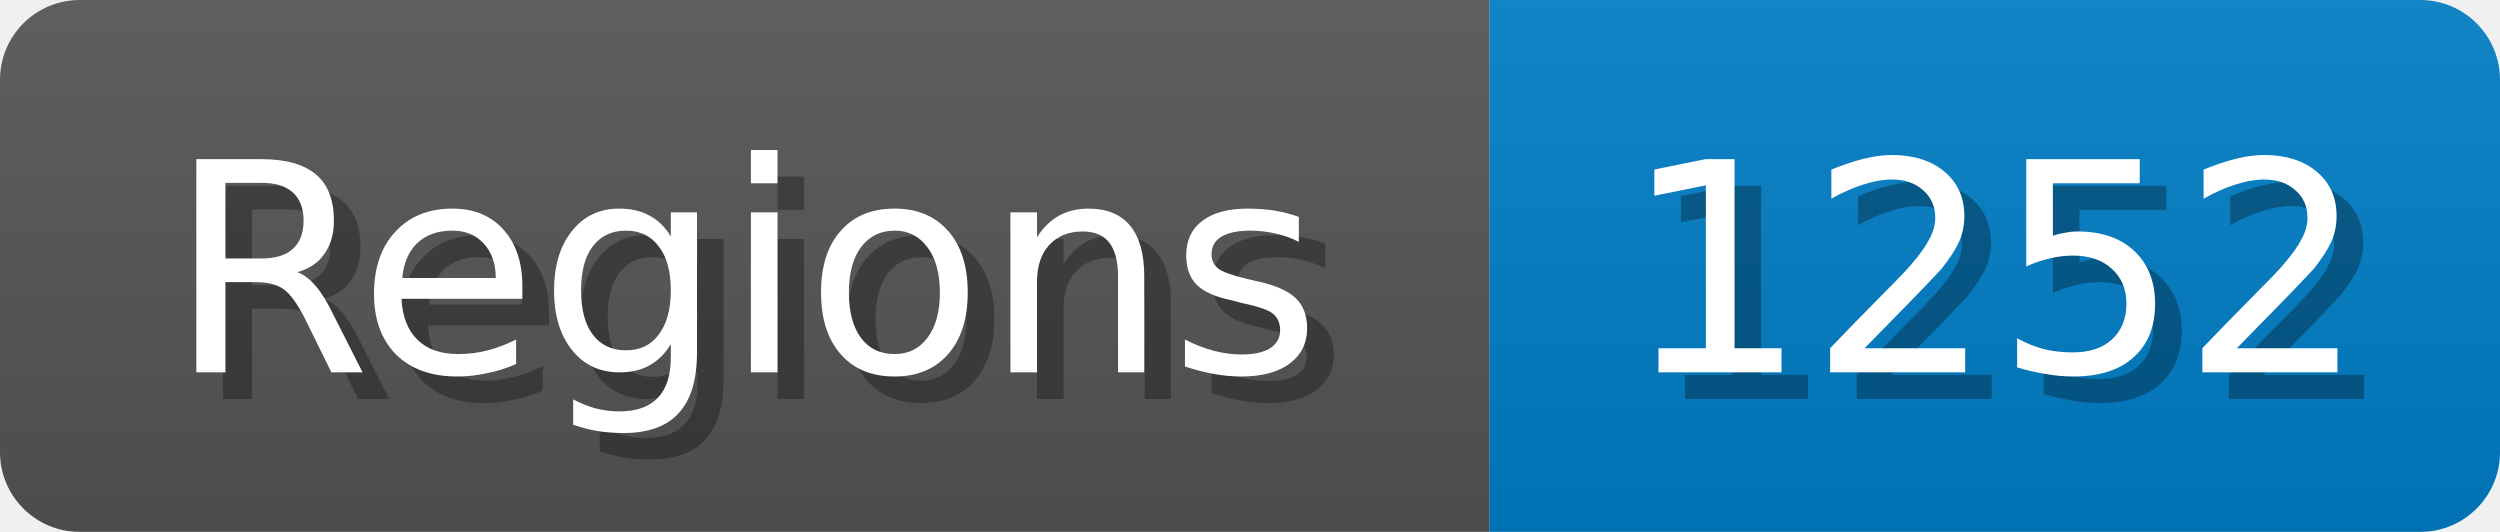
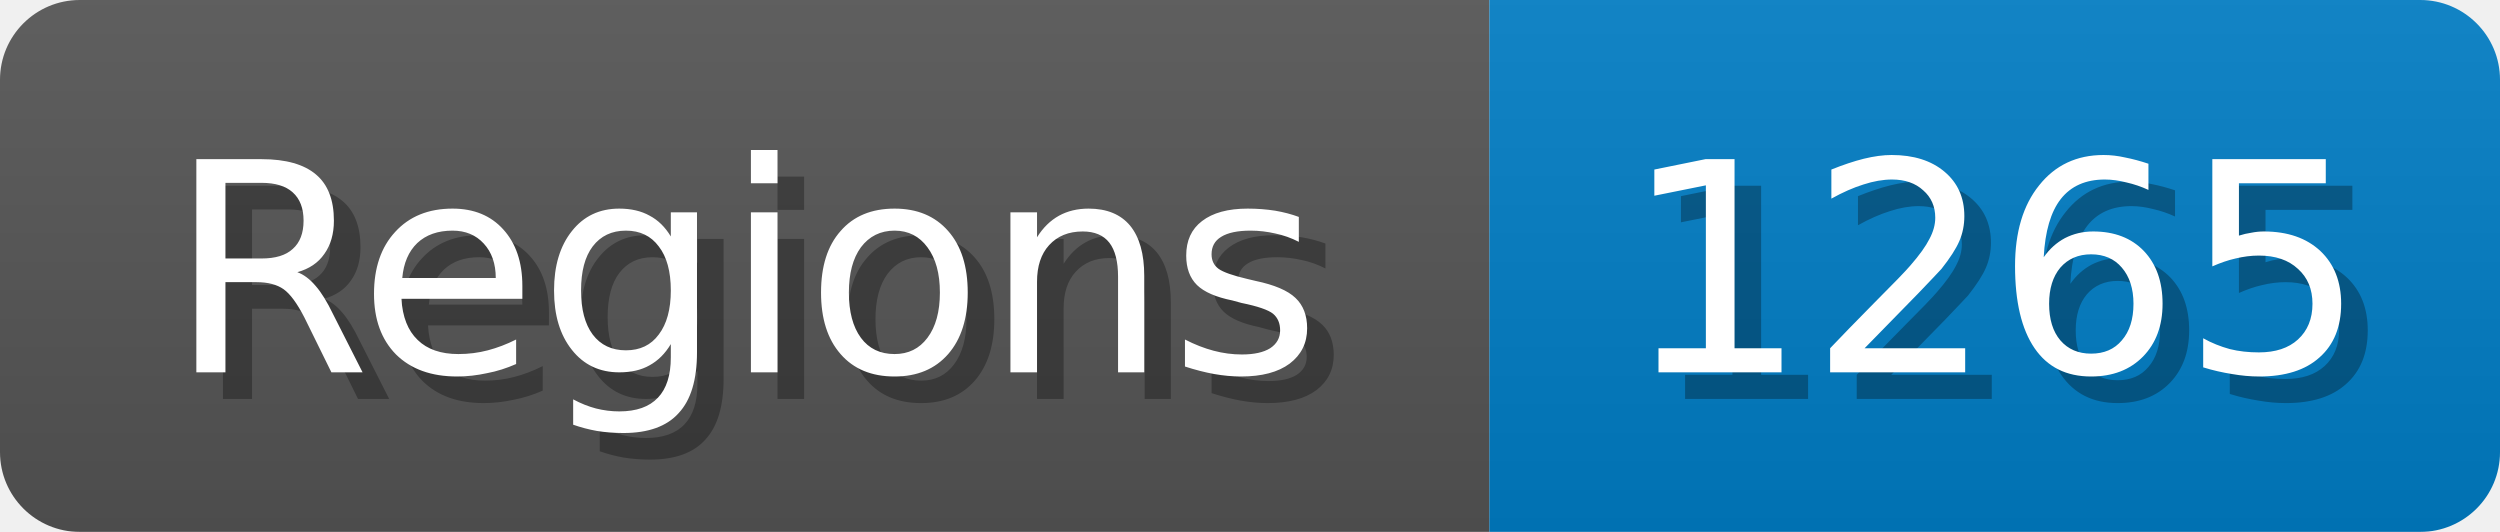
<svg xmlns="http://www.w3.org/2000/svg" width="94" height="20">
  <linearGradient id="b" x2="0" y2="100%">
    <stop offset="0" stop-color="#bbb" stop-opacity=".1" />
    <stop offset="1" stop-opacity=".1" />
  </linearGradient>
  <mask id="anybadge_1">
    <rect width="94" height="20" rx="3" fill="#fff" />
  </mask>
  <g mask="url(#anybadge_1)">
    <path fill="#555" d="M0 0h56v20H0z" />
    <path fill="#007ec6" d="M56 0h38v20H56z" />
    <path fill="url(#b)" d="M0 0h94v20H0z" />
  </g>
  <g fill="#fff" text-anchor="middle" font-family="DejaVu Sans,Verdana,Geneva,sans-serif" font-size="11">
    <text x="29.0" y="15" fill="#010101" fill-opacity=".3">Regions</text>
    <text x="28.0" y="14">Regions</text>
  </g>
  <g fill="#fff" text-anchor="middle" font-family="DejaVu Sans,Verdana,Geneva,sans-serif" font-size="11">
-     <text x="76.0" y="15" fill="#010101" fill-opacity=".3">1252</text>
-     <text x="75.0" y="14">1252</text>
+     <text x="76.0" y="15" fill="#010101" fill-opacity=".3">1265</text>
+     <text x="75.0" y="14">1265</text>
  </g>
</svg>
